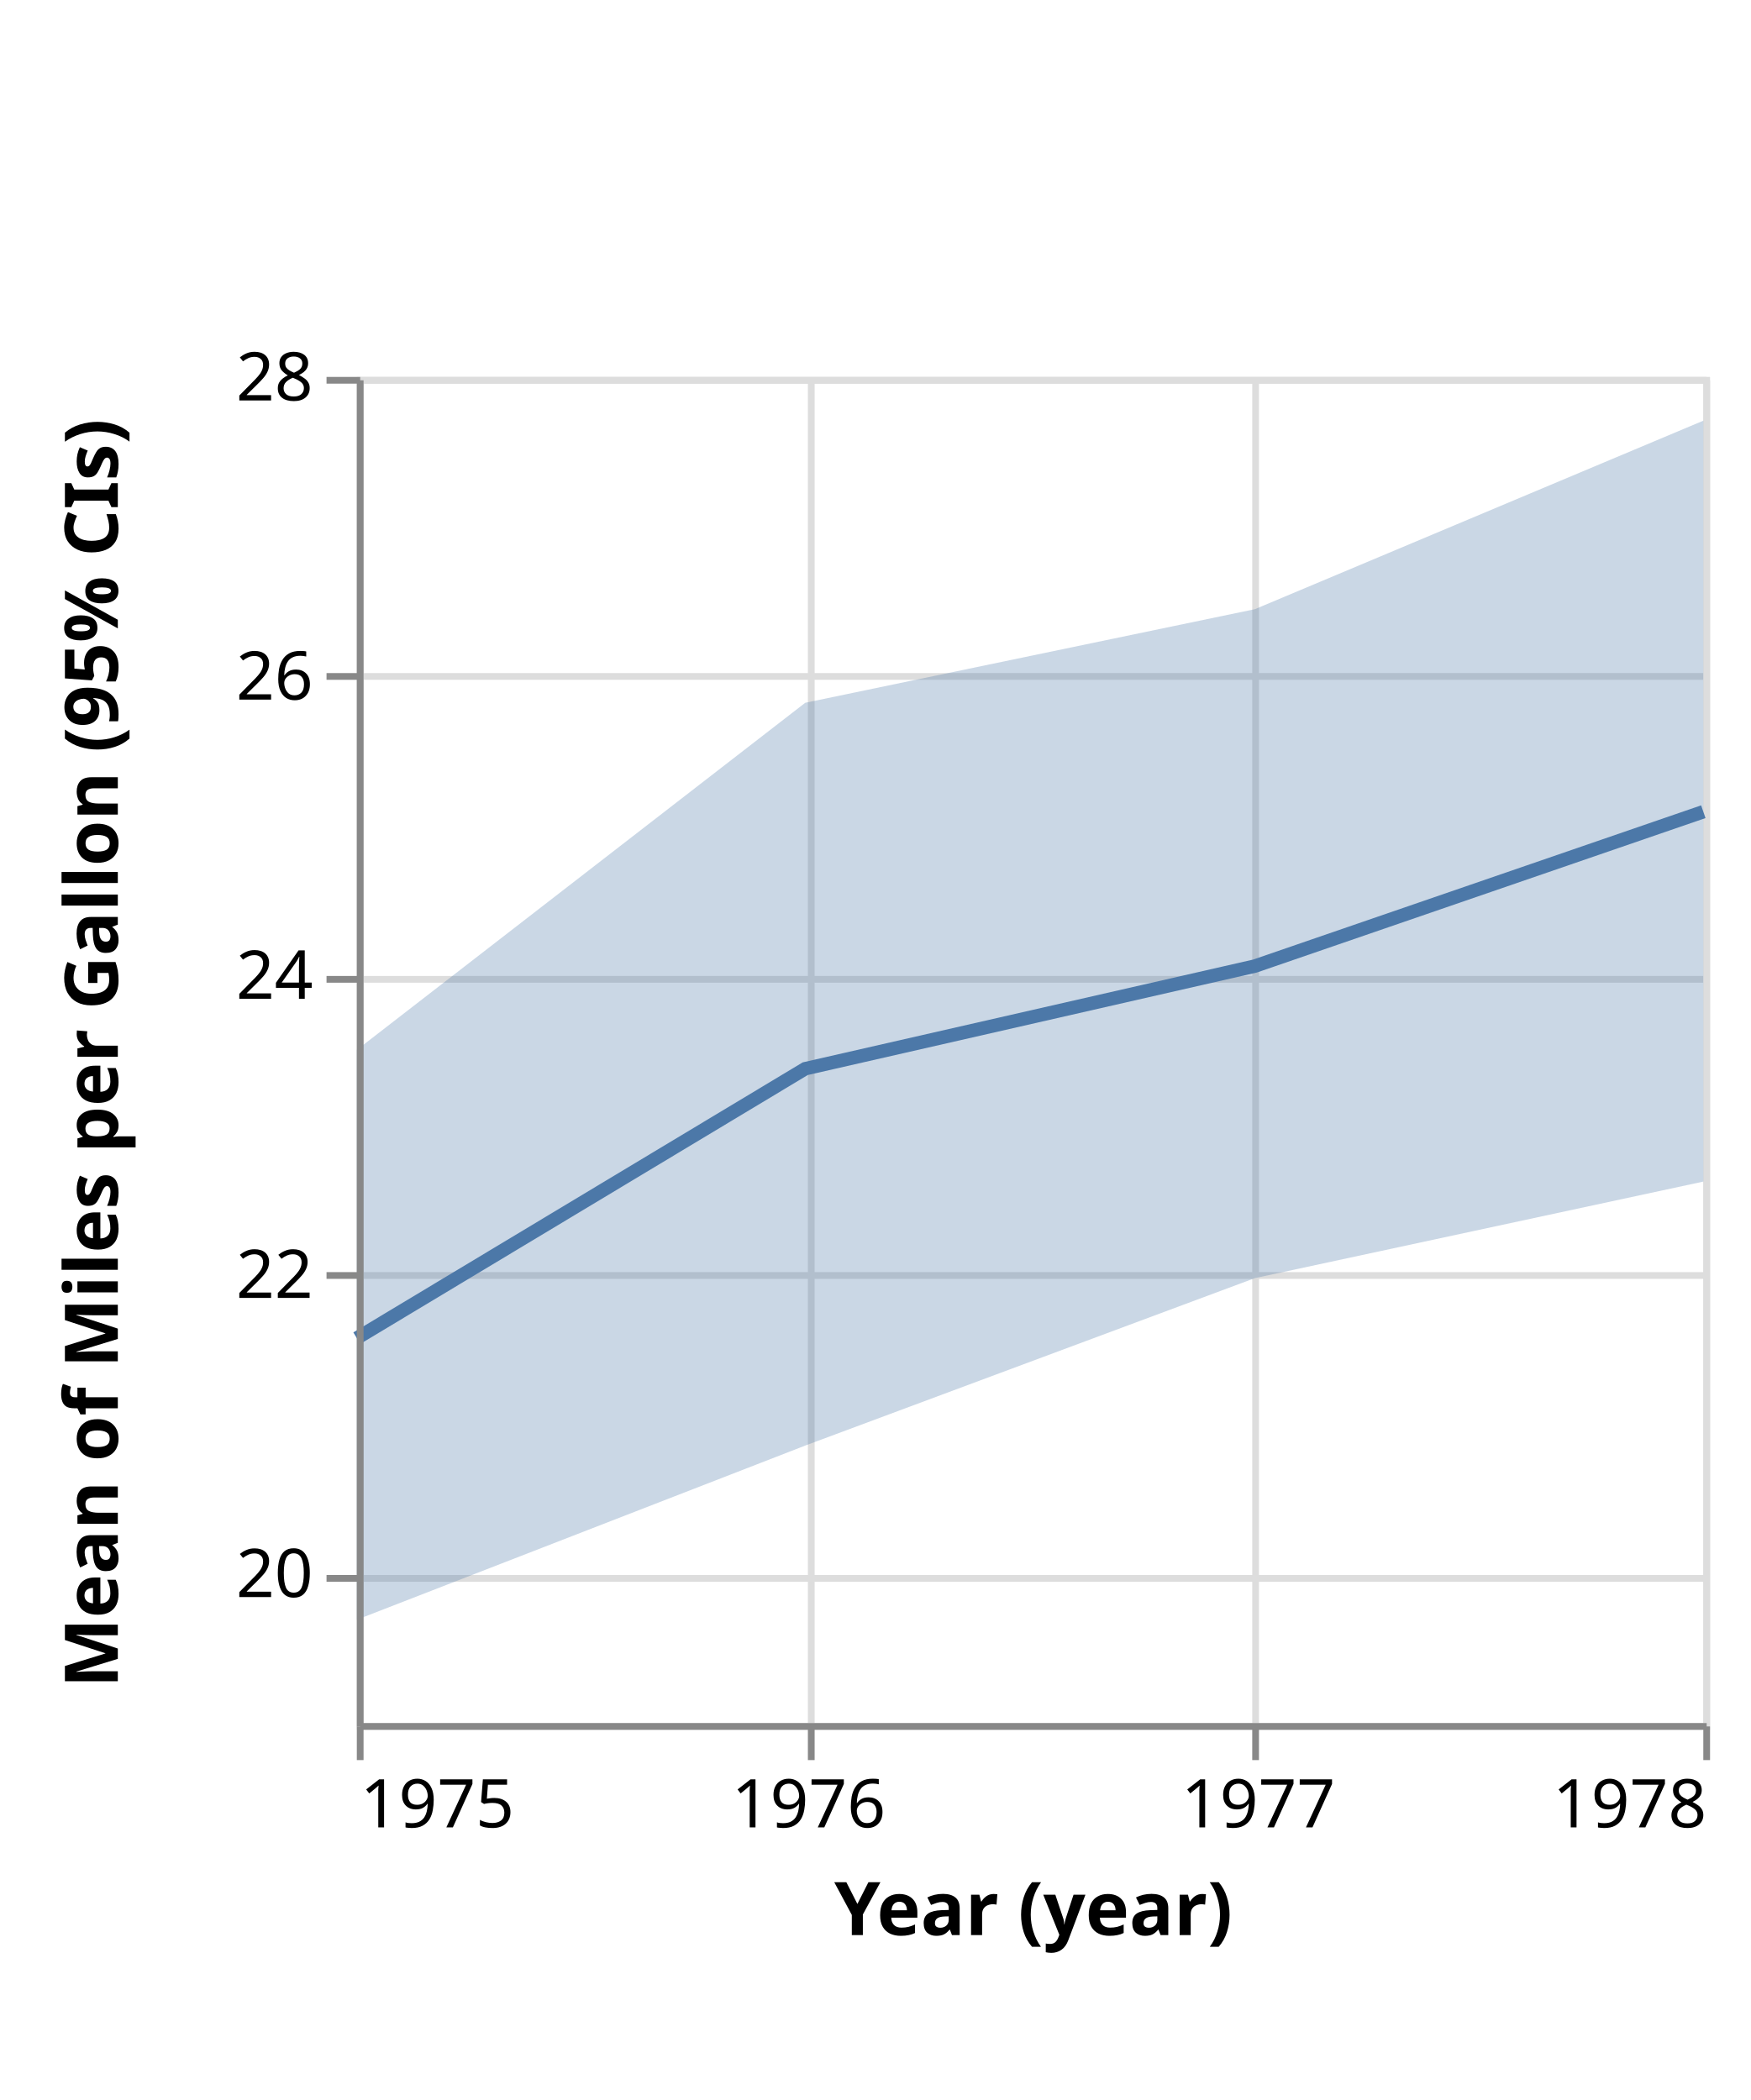
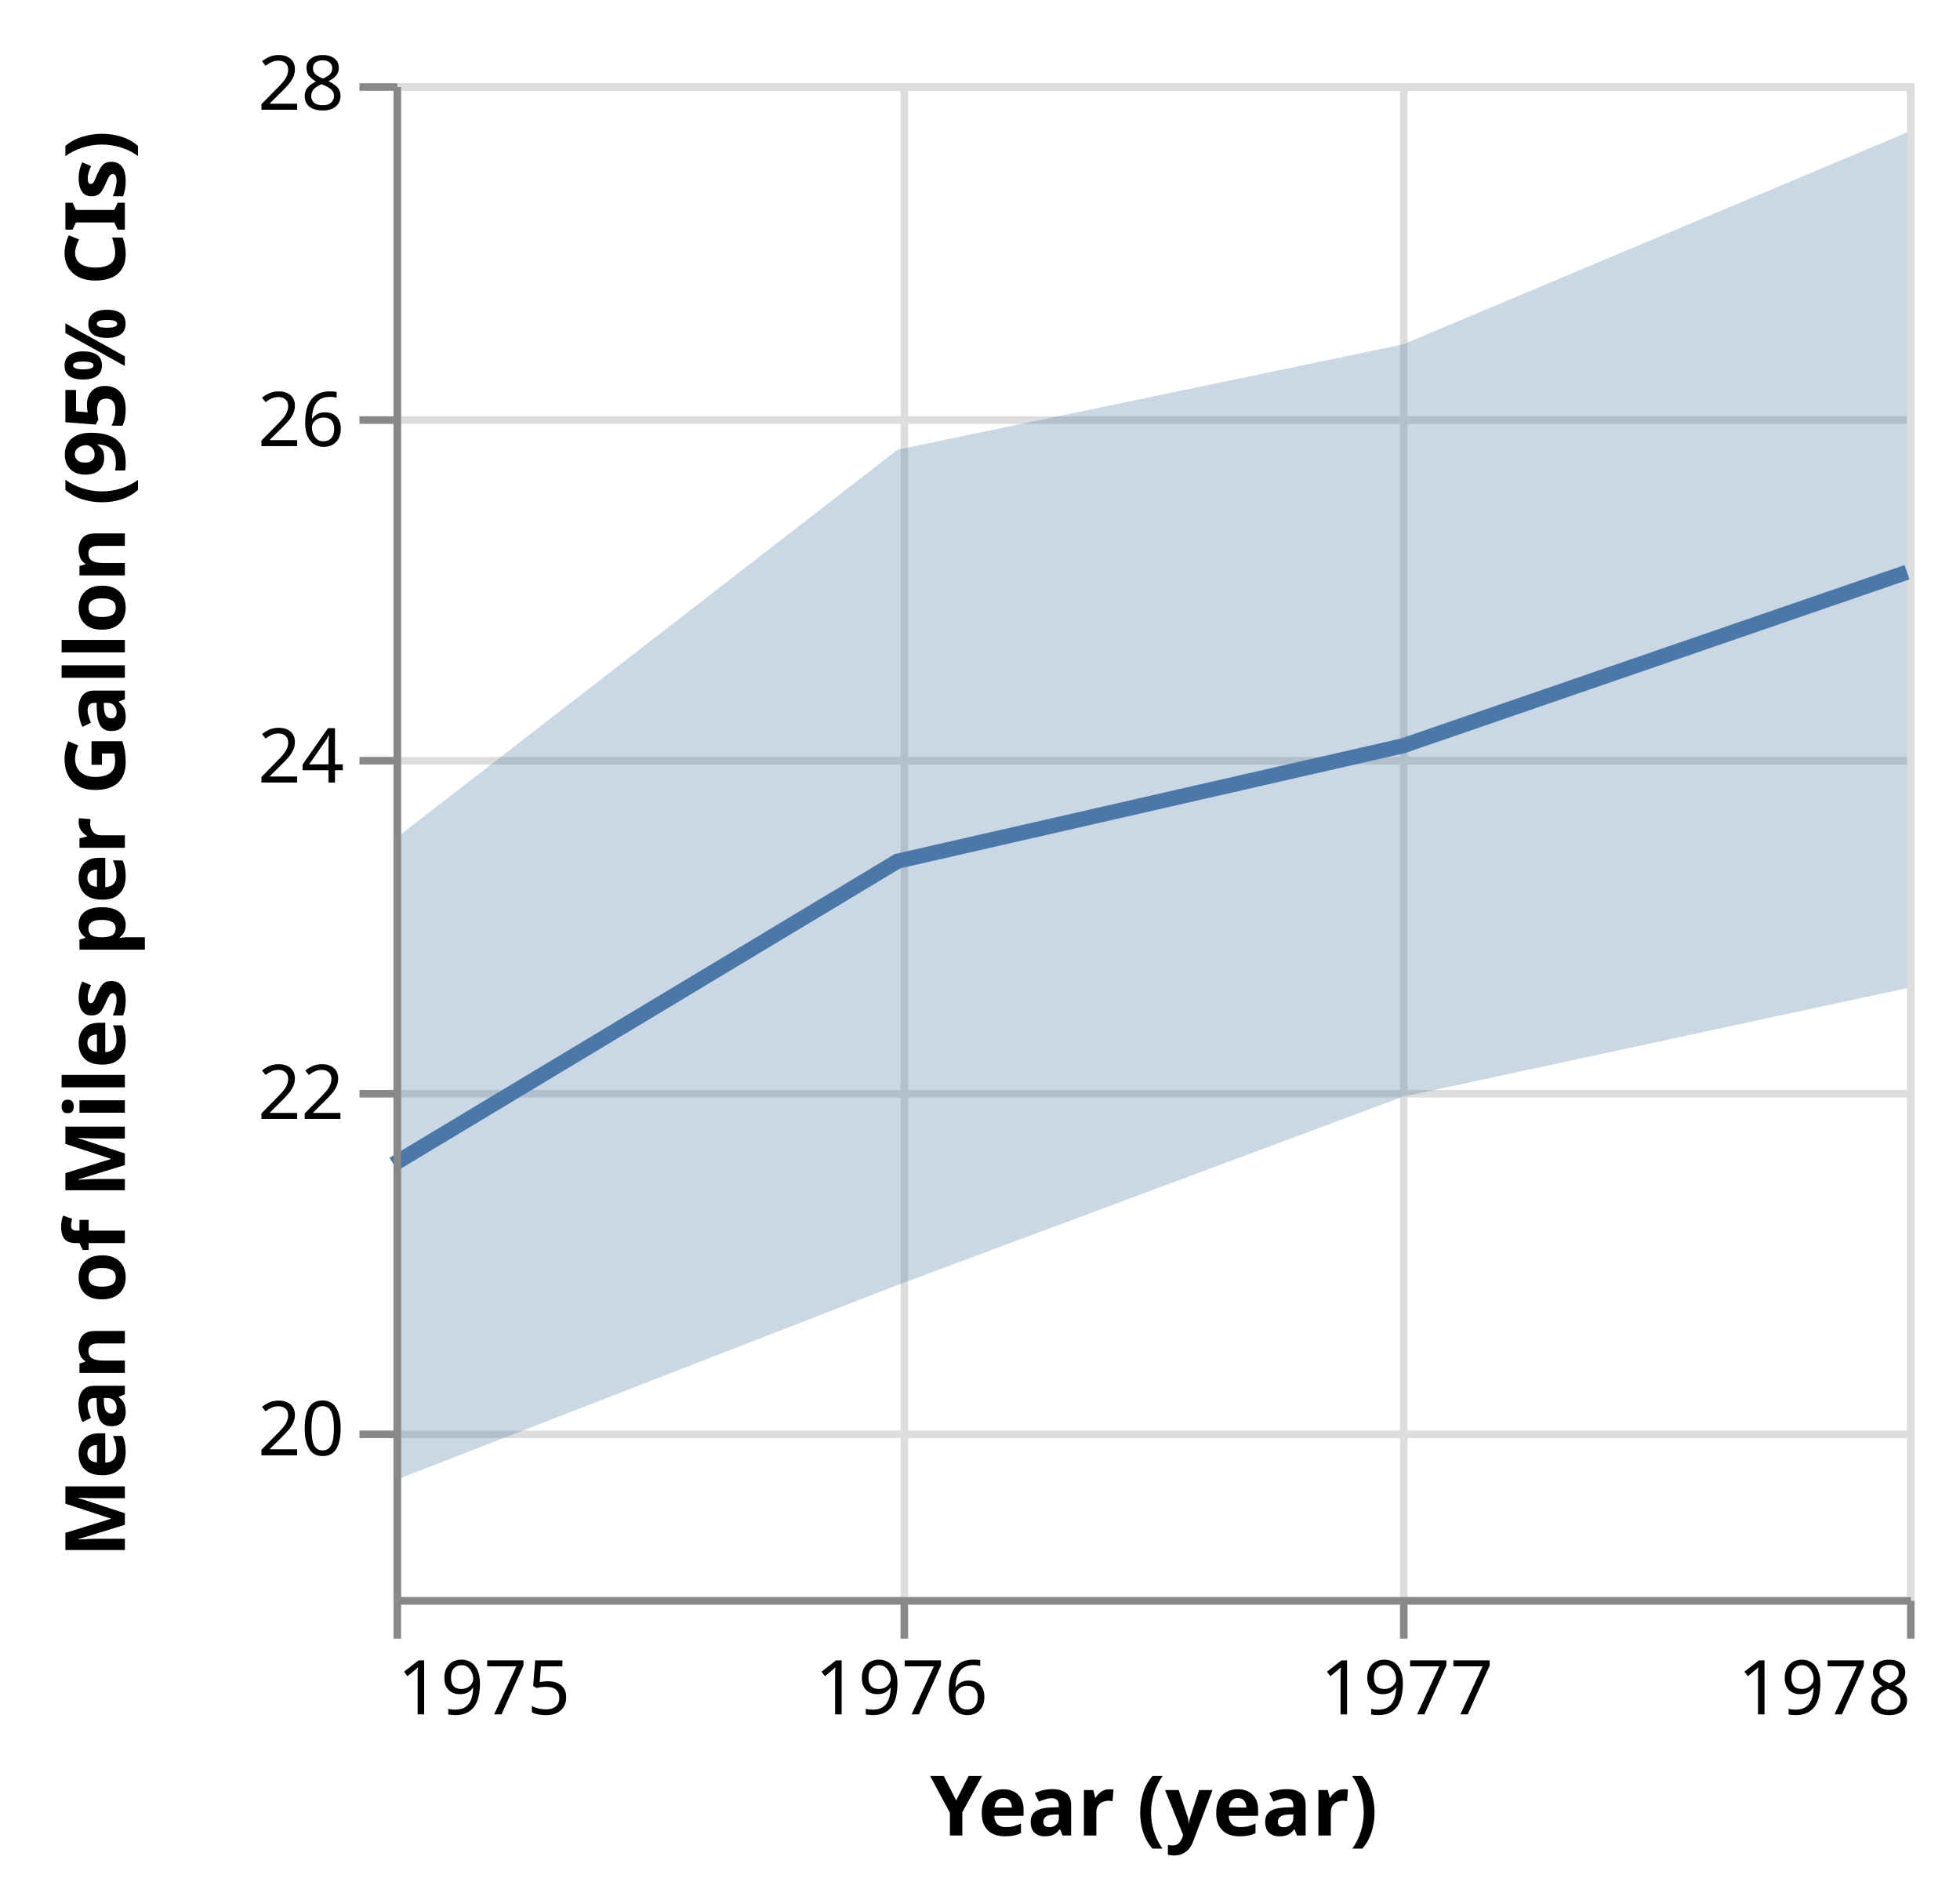
- <svg xmlns="http://www.w3.org/2000/svg" class="marks" width="260" height="312" viewBox="0 0 260 312" version="1.1">
-   <g transform="translate(53,56)">
+ <svg xmlns="http://www.w3.org/2000/svg" class="marks" width="259" height="251" viewBox="0 0 259 251" version="1.1">
+   <g transform="translate(52,11)">
    <g class="mark-group role-frame root">
      <g transform="translate(0,0)">
        <path class="background" d="M0.5,0.5h200v200h-200Z" style="fill: none; stroke: #ddd;" />
        <g>
          <g class="mark-group role-axis">
            <g transform="translate(0.5,200.5)">
              <path class="background" d="M0,0h0v0h0Z" style="pointer-events: none; fill: none;" />
              <g>
                <g class="mark-rule role-axis-grid" style="pointer-events: none;">
                  <line transform="translate(0,-200)" x2="0" y2="200" style="fill: none; stroke: #ddd; stroke-width: 1; opacity: 1;" />
                  <line transform="translate(67,-200)" x2="0" y2="200" style="fill: none; stroke: #ddd; stroke-width: 1; opacity: 1;" />
                  <line transform="translate(133,-200)" x2="0" y2="200" style="fill: none; stroke: #ddd; stroke-width: 1; opacity: 1;" />
                  <line transform="translate(200,-200)" x2="0" y2="200" style="fill: none; stroke: #ddd; stroke-width: 1; opacity: 1;" />
                </g>
              </g>
            </g>
          </g>
          <g class="mark-group role-axis">
            <g transform="translate(0.5,0.5)">
              <path class="background" d="M0,0h0v0h0Z" style="pointer-events: none; fill: none;" />
              <g>
                <g class="mark-rule role-axis-grid" style="pointer-events: none;">
                  <line transform="translate(0,178)" x2="200" y2="0" style="fill: none; stroke: #ddd; stroke-width: 1; opacity: 1;" />
                  <line transform="translate(0,133)" x2="200" y2="0" style="fill: none; stroke: #ddd; stroke-width: 1; opacity: 1;" />
                  <line transform="translate(0,89)" x2="200" y2="0" style="fill: none; stroke: #ddd; stroke-width: 1; opacity: 1;" />
                  <line transform="translate(0,44)" x2="200" y2="0" style="fill: none; stroke: #ddd; stroke-width: 1; opacity: 1;" />
                  <line transform="translate(0,0)" x2="200" y2="0" style="fill: none; stroke: #ddd; stroke-width: 1; opacity: 1;" />
                </g>
              </g>
            </g>
          </g>
          <g class="mark-area role-mark layer_0_layer_0_marks">
            <path d="M200,6.502L133.394,34.507L66.606,48.413L0,99.984L0,184.64L66.606,158.769L133.394,133.891L200,119.549Z" style="fill: #4c78a8; opacity: 0.3;" />
          </g>
          <g class="mark-line role-mark layer_1_marks">
            <path d="M200,64.598L133.394,87.531L66.606,102.778L0,142.811" style="fill: none; stroke: #4c78a8; stroke-width: 2;" />
          </g>
          <g class="mark-group role-axis">
            <g transform="translate(0.5,200.5)">
              <path class="background" d="M0,0h0v0h0Z" style="pointer-events: none; fill: none;" />
              <g>
                <g class="mark-rule role-axis-tick" style="pointer-events: none;">
                  <line transform="translate(0,0)" x2="0" y2="5" style="fill: none; stroke: #888; stroke-width: 1; opacity: 1;" />
                  <line transform="translate(67,0)" x2="0" y2="5" style="fill: none; stroke: #888; stroke-width: 1; opacity: 1;" />
                  <line transform="translate(133,0)" x2="0" y2="5" style="fill: none; stroke: #888; stroke-width: 1; opacity: 1;" />
                  <line transform="translate(200,0)" x2="0" y2="5" style="fill: none; stroke: #888; stroke-width: 1; opacity: 1;" />
                </g>
                <g class="mark-text role-axis-label" style="pointer-events: none;">
                  <text text-anchor="start" transform="translate(0,15)" style="font-family: sans-serif; font-size: 10px; fill: #000; opacity: 1;">1975</text>
                  <text text-anchor="middle" transform="translate(66.60584,15)" style="font-family: sans-serif; font-size: 10px; fill: #000; opacity: 1;">1976</text>
                  <text text-anchor="middle" transform="translate(133.3942,15)" style="font-family: sans-serif; font-size: 10px; fill: #000; opacity: 1;">1977</text>
                  <text text-anchor="end" transform="translate(200,15)" style="font-family: sans-serif; font-size: 10px; fill: #000; opacity: 1;">1978</text>
                </g>
                <g class="mark-rule role-axis-domain" style="pointer-events: none;">
                  <line transform="translate(0,0)" x2="200" y2="0" style="fill: none; stroke: #888; stroke-width: 1; opacity: 1;" />
                </g>
                <g class="mark-text role-axis-title" style="pointer-events: none;">
                  <text text-anchor="middle" transform="translate(100,31)" style="font-family: sans-serif; font-size: 11px; font-weight: bold; fill: #000; opacity: 1;">Year (year)</text>
                </g>
              </g>
            </g>
          </g>
          <g class="mark-group role-axis">
            <g transform="translate(0.5,0.5)">
              <path class="background" d="M0,0h0v0h0Z" style="pointer-events: none; fill: none;" />
              <g>
                <g class="mark-rule role-axis-tick" style="pointer-events: none;">
                  <line transform="translate(0,178)" x2="-5" y2="0" style="fill: none; stroke: #888; stroke-width: 1; opacity: 1;" />
                  <line transform="translate(0,133)" x2="-5" y2="0" style="fill: none; stroke: #888; stroke-width: 1; opacity: 1;" />
                  <line transform="translate(0,89)" x2="-5" y2="0" style="fill: none; stroke: #888; stroke-width: 1; opacity: 1;" />
                  <line transform="translate(0,44)" x2="-5" y2="0" style="fill: none; stroke: #888; stroke-width: 1; opacity: 1;" />
                  <line transform="translate(0,0)" x2="-5" y2="0" style="fill: none; stroke: #888; stroke-width: 1; opacity: 1;" />
                </g>
                <g class="mark-text role-axis-label" style="pointer-events: none;">
                  <text text-anchor="end" transform="translate(-7,180.7778)" style="font-family: sans-serif; font-size: 10px; fill: #000; opacity: 1;">20</text>
                  <text text-anchor="end" transform="translate(-7,136.3333)" style="font-family: sans-serif; font-size: 10px; fill: #000; opacity: 1;">22</text>
                  <text text-anchor="end" transform="translate(-7,91.88889)" style="font-family: sans-serif; font-size: 10px; fill: #000; opacity: 1;">24</text>
                  <text text-anchor="end" transform="translate(-7,47.44444)" style="font-family: sans-serif; font-size: 10px; fill: #000; opacity: 1;">26</text>
                  <text text-anchor="end" transform="translate(-7,3)" style="font-family: sans-serif; font-size: 10px; fill: #000; opacity: 1;">28</text>
                </g>
                <g class="mark-rule role-axis-domain" style="pointer-events: none;">
                  <line transform="translate(0,200)" x2="0" y2="-200" style="fill: none; stroke: #888; stroke-width: 1; opacity: 1;" />
                </g>
                <g class="mark-text role-axis-title" style="pointer-events: none;">
                  <text text-anchor="middle" transform="translate(-34,100) rotate(-90) translate(0,-2)" style="font-family: sans-serif; font-size: 11px; font-weight: bold; fill: #000; opacity: 1;">Mean of Miles per Gallon (95% CIs)</text>
                </g>
              </g>
            </g>
          </g>
        </g>
      </g>
    </g>
  </g>
</svg>
